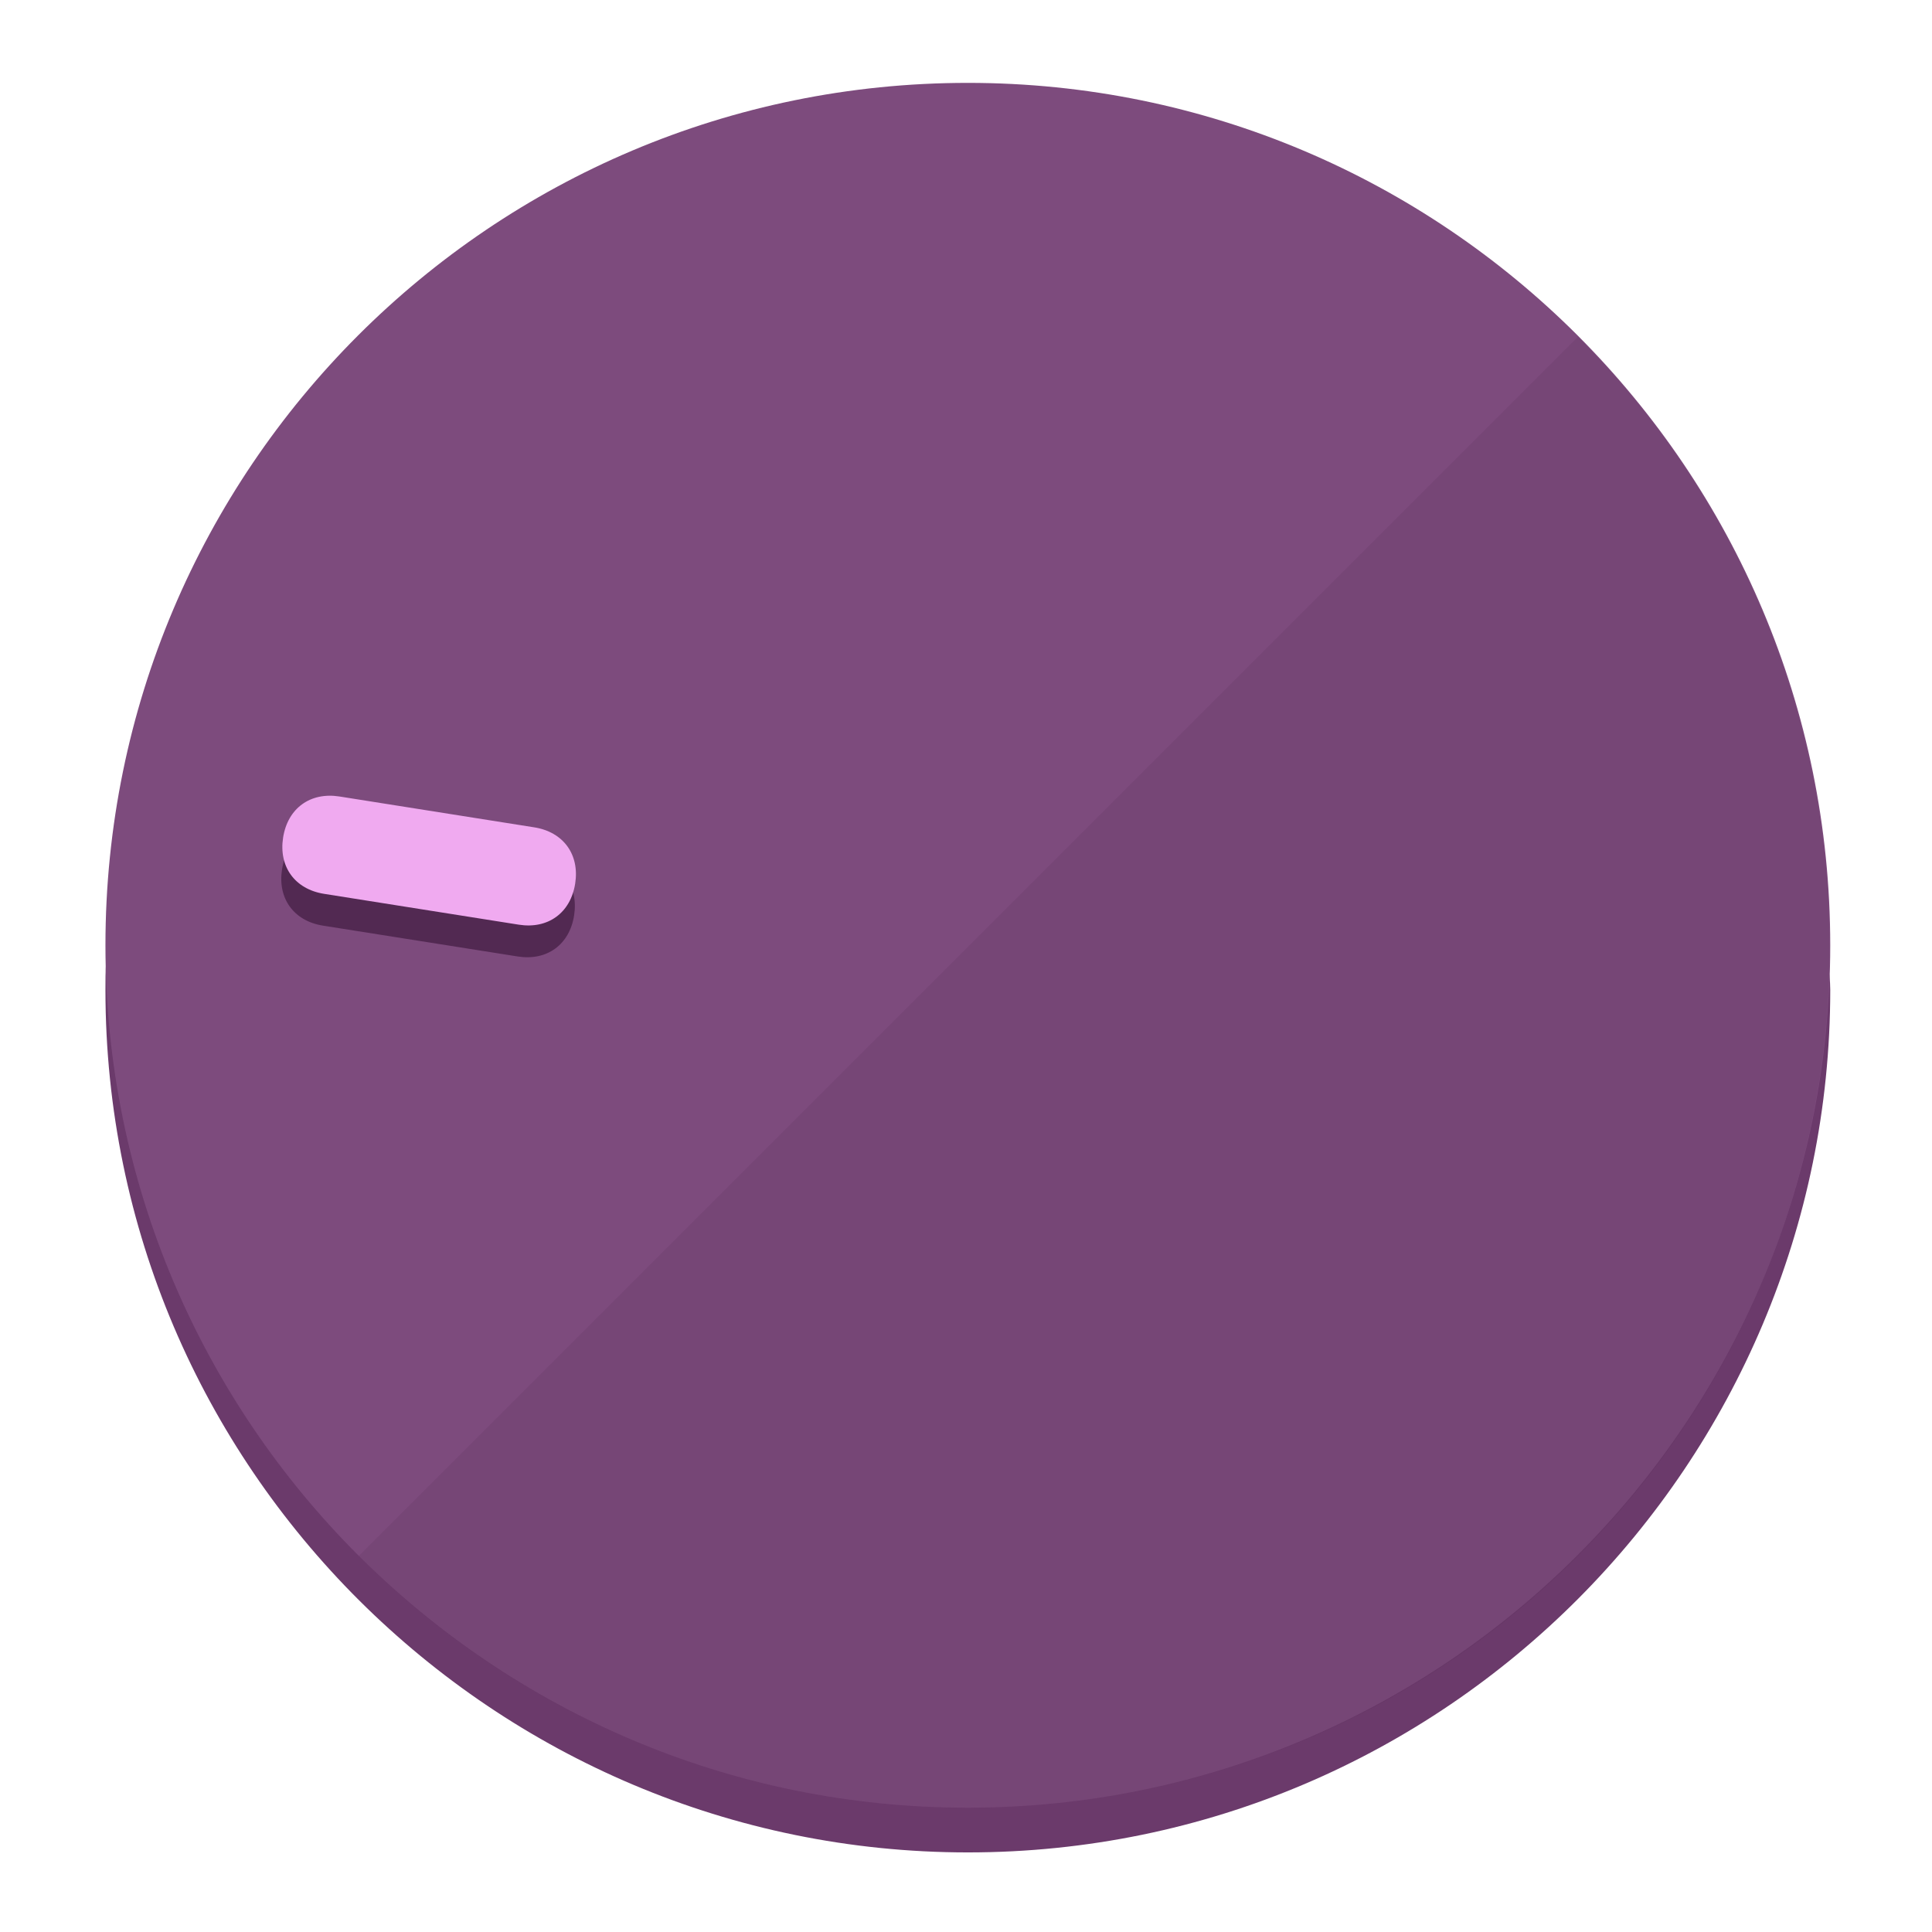
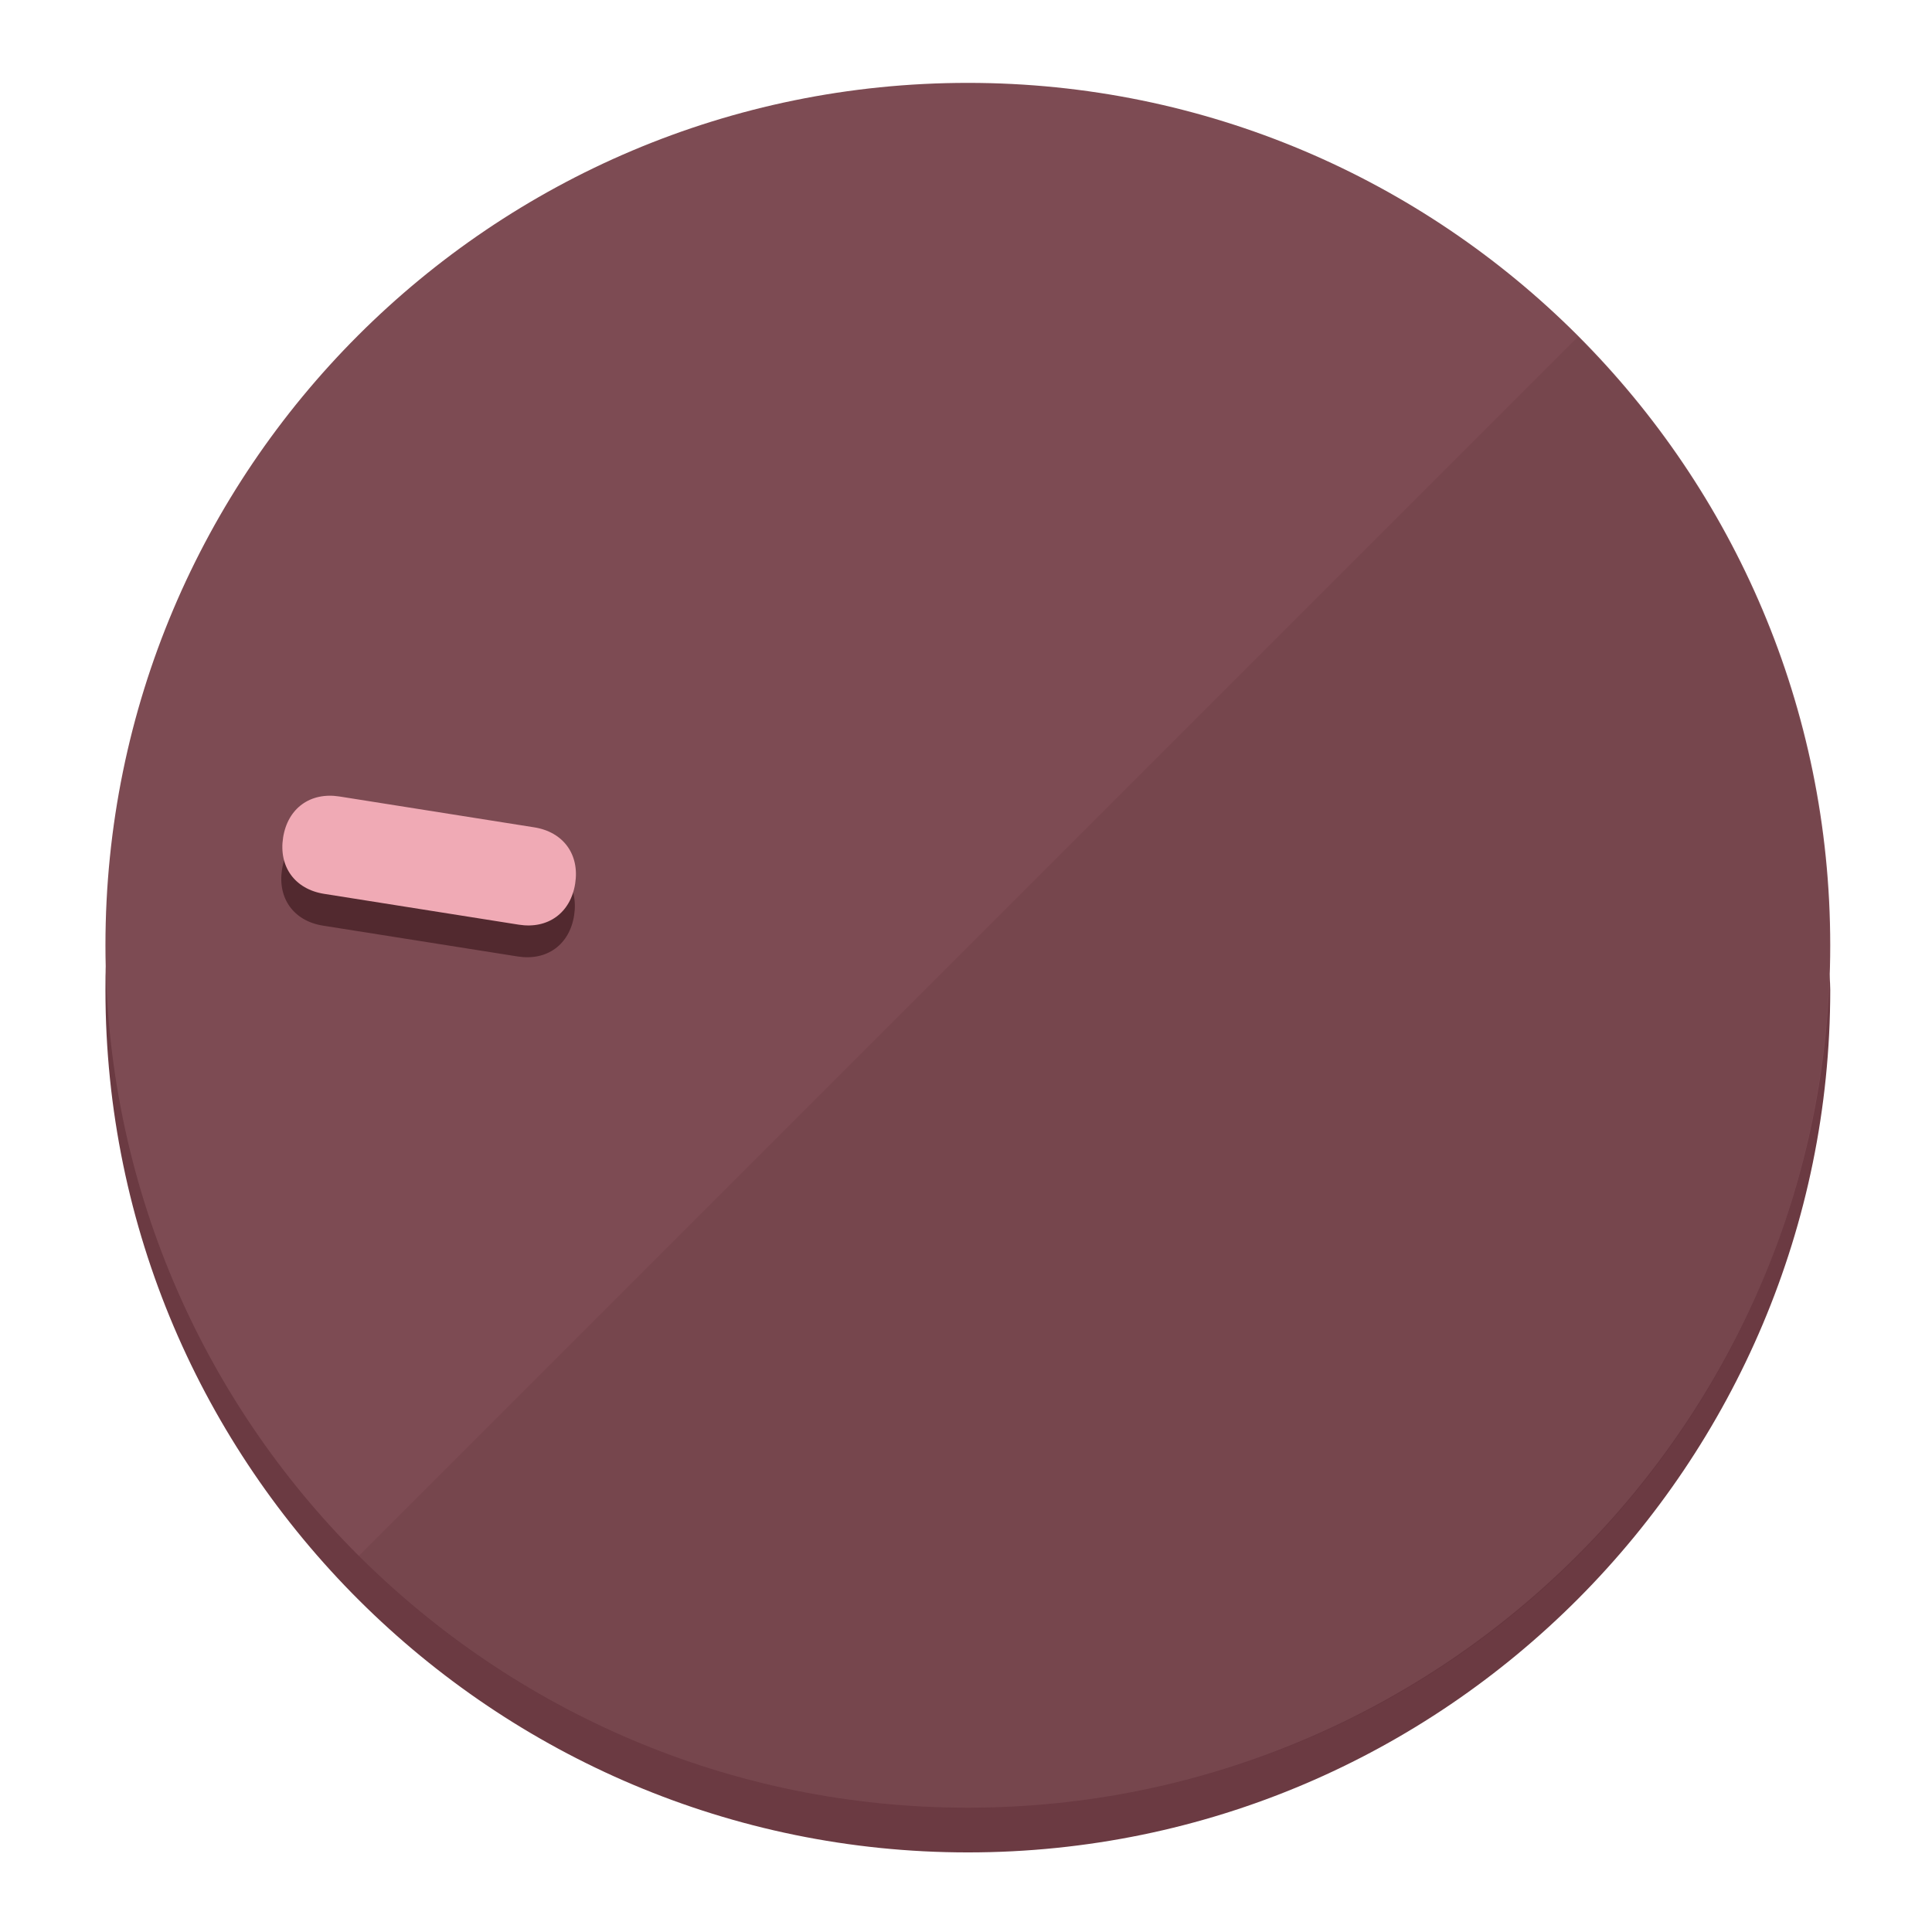
<svg xmlns="http://www.w3.org/2000/svg" height="120px" width="120px" version="1.1" id="Layer_1" viewBox="0 0 496.8 496.8" xml:space="preserve">
  <defs id="defs23" />
  <g id="g3158">
-     <path style="display:inline;fill:#6B3A6B;fill-opacity:1;stroke-width:1.584" d="m 248.875,445.92 c 116.582,0 212.89,-91.238 220.493,-205.286 0,5.069 1.267,8.87 1.267,13.939 0,121.651 -98.842,221.76 -221.76,221.76 -121.651,0 -221.76,-98.842 -221.76,-221.76 0,-5.069 0,-8.87 1.267,-13.939 7.603,114.048 103.91,205.286 220.493,205.286 z" id="path8" />
-     <circle style="display:inline;fill:#7D4B7D;fill-opacity:1;stroke-width:1.584" cx="248.875" cy="243.071" r="221.76" id="circle12" />
-     <path style="display:inline;fill:#522952;fill-opacity:0.154;stroke-width:1.587" d="m 405.744,86.606 c 86.308,86.308 86.308,227.193 0,313.5 -86.308,86.308 -227.193,86.308 -313.5,0" id="path14" />
+     <path style="display:inline;fill:#6B3A42;fill-opacity:1;stroke-width:1.584" d="m 248.875,445.92 c 116.582,0 212.89,-91.238 220.493,-205.286 0,5.069 1.267,8.87 1.267,13.939 0,121.651 -98.842,221.76 -221.76,221.76 -121.651,0 -221.76,-98.842 -221.76,-221.76 0,-5.069 0,-8.87 1.267,-13.939 7.603,114.048 103.91,205.286 220.493,205.286 z" id="path8" />
+     <circle style="display:inline;fill:#7D4B53;fill-opacity:1;stroke-width:1.584" cx="248.875" cy="243.071" r="221.76" id="circle12" />
+     <path style="display:inline;fill:#52292F;fill-opacity:0.154;stroke-width:1.587" d="m 405.744,86.606 c 86.308,86.308 86.308,227.193 0,313.5 -86.308,86.308 -227.193,86.308 -313.5,0" id="path14" />
  </g>
  <g id="g3198">
    <circle style="display:none;fill:#000000;fill-opacity:0;stroke-width:1.584" cx="-201.714" cy="283.513" r="221.76" id="circle12-3" transform="rotate(-81)" />
-     <path style="display:inline;fill:#522952;fill-opacity:1;stroke-width:1.584" d="m 137.089,220.92 c 7.51,1.189 11.723,6.989 10.534,14.498 v 0 c -1.189,7.51 -6.989,11.723 -14.498,10.534 L 83.061,238.023 C 75.551,236.834 71.338,231.034 72.527,223.525 v 0 c 1.189,-7.51 6.989,-11.723 14.498,-10.534 z" id="path3789" />
-     <path style="display:inline;fill:#F0AAF0;stroke-width:1.584" d="m 137.365,212.742 c 7.51,1.189 11.723,6.989 10.534,14.498 v 0 c -1.189,7.51 -6.989,11.723 -14.498,10.534 l -50.064,-7.929 c -7.51,-1.189 -11.723,-6.989 -10.534,-14.498 v 0 c 1.189,-7.51 6.989,-11.723 14.498,-10.534 z" id="path915" />
+     <path style="display:inline;fill:#52292F;fill-opacity:1;stroke-width:1.584" d="m 137.089,220.92 c 7.51,1.189 11.723,6.989 10.534,14.498 v 0 c -1.189,7.51 -6.989,11.723 -14.498,10.534 L 83.061,238.023 C 75.551,236.834 71.338,231.034 72.527,223.525 v 0 c 1.189,-7.51 6.989,-11.723 14.498,-10.534 z" id="path3789" />
+     <path style="display:inline;fill:#F0AAB5;stroke-width:1.584" d="m 137.365,212.742 c 7.51,1.189 11.723,6.989 10.534,14.498 v 0 c -1.189,7.51 -6.989,11.723 -14.498,10.534 l -50.064,-7.929 c -7.51,-1.189 -11.723,-6.989 -10.534,-14.498 v 0 c 1.189,-7.51 6.989,-11.723 14.498,-10.534 z" id="path915" />
  </g>
</svg>
